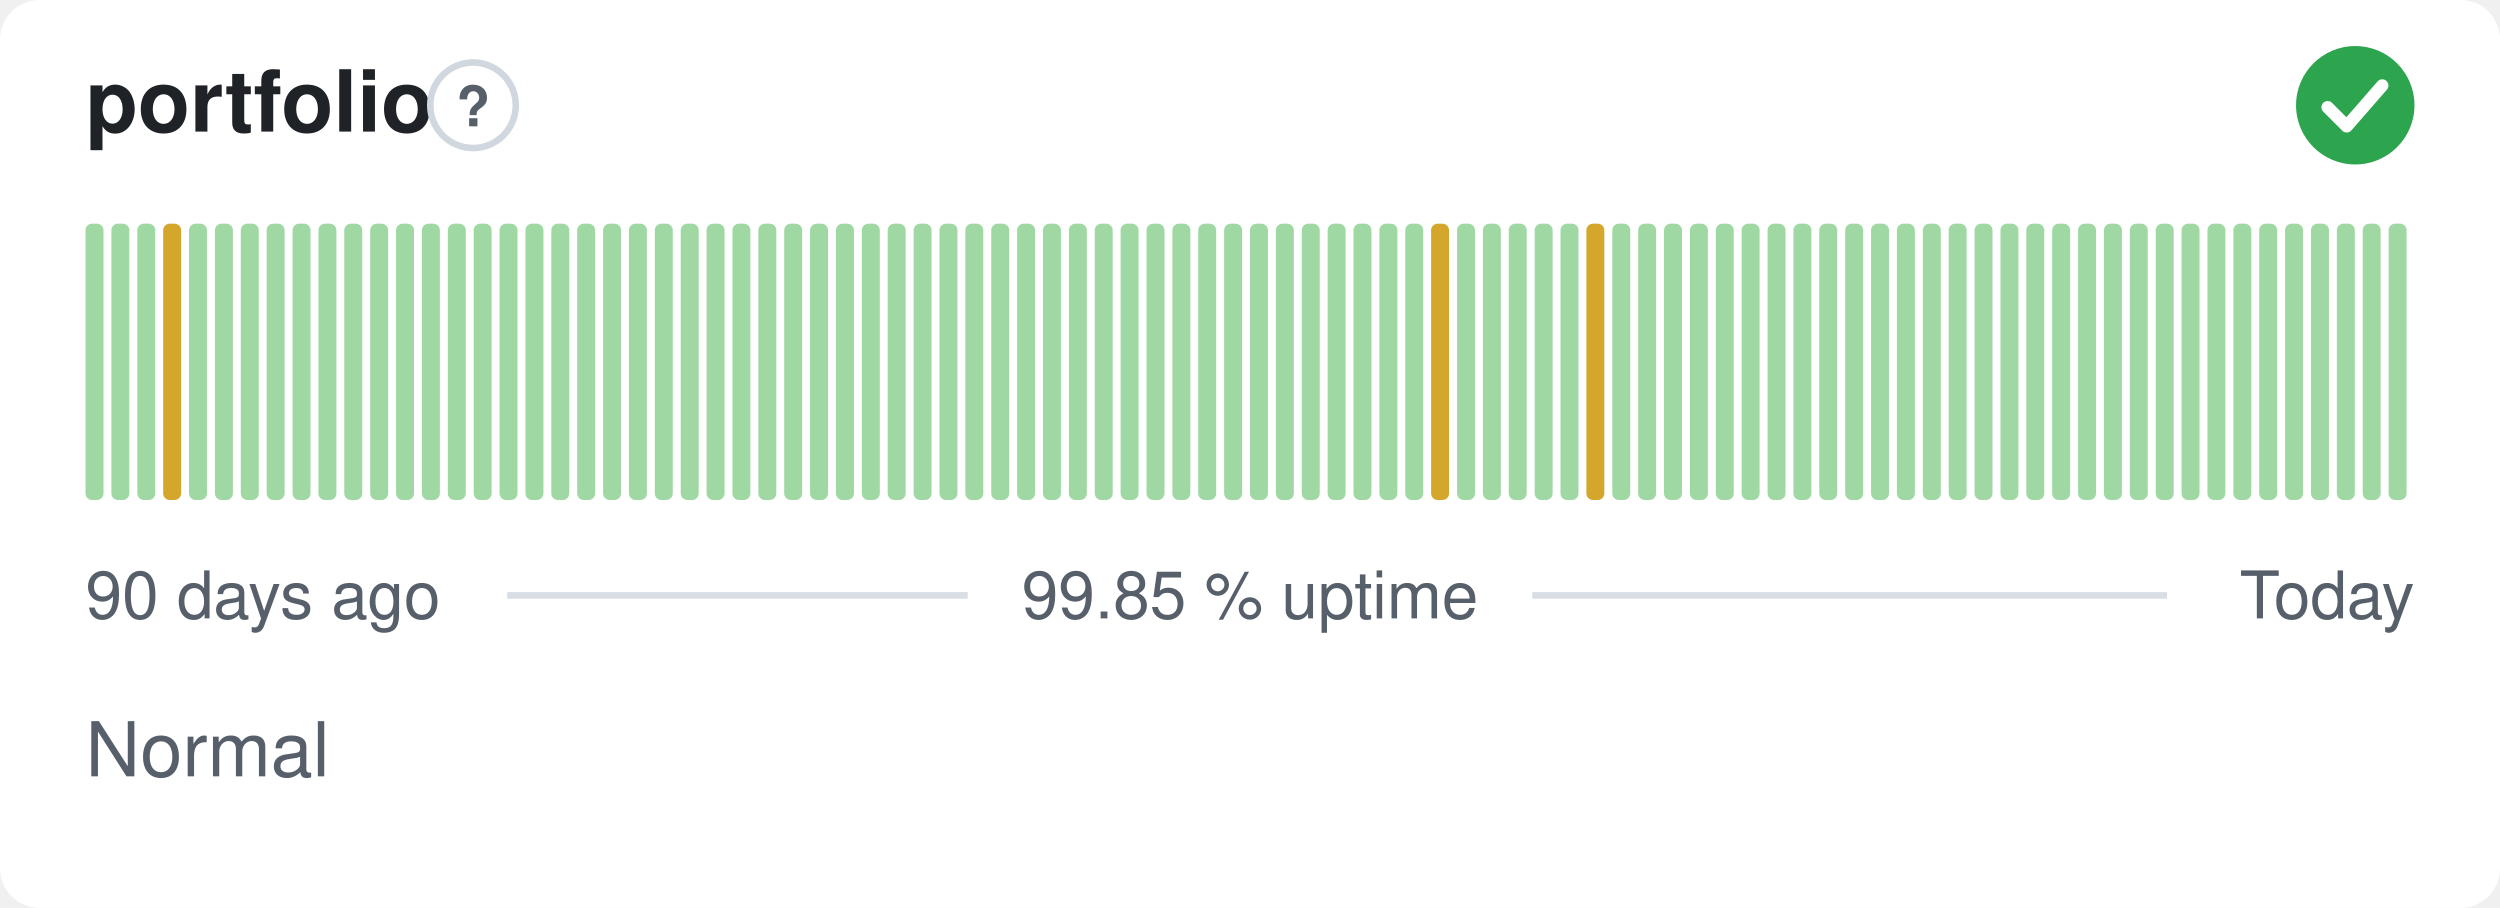
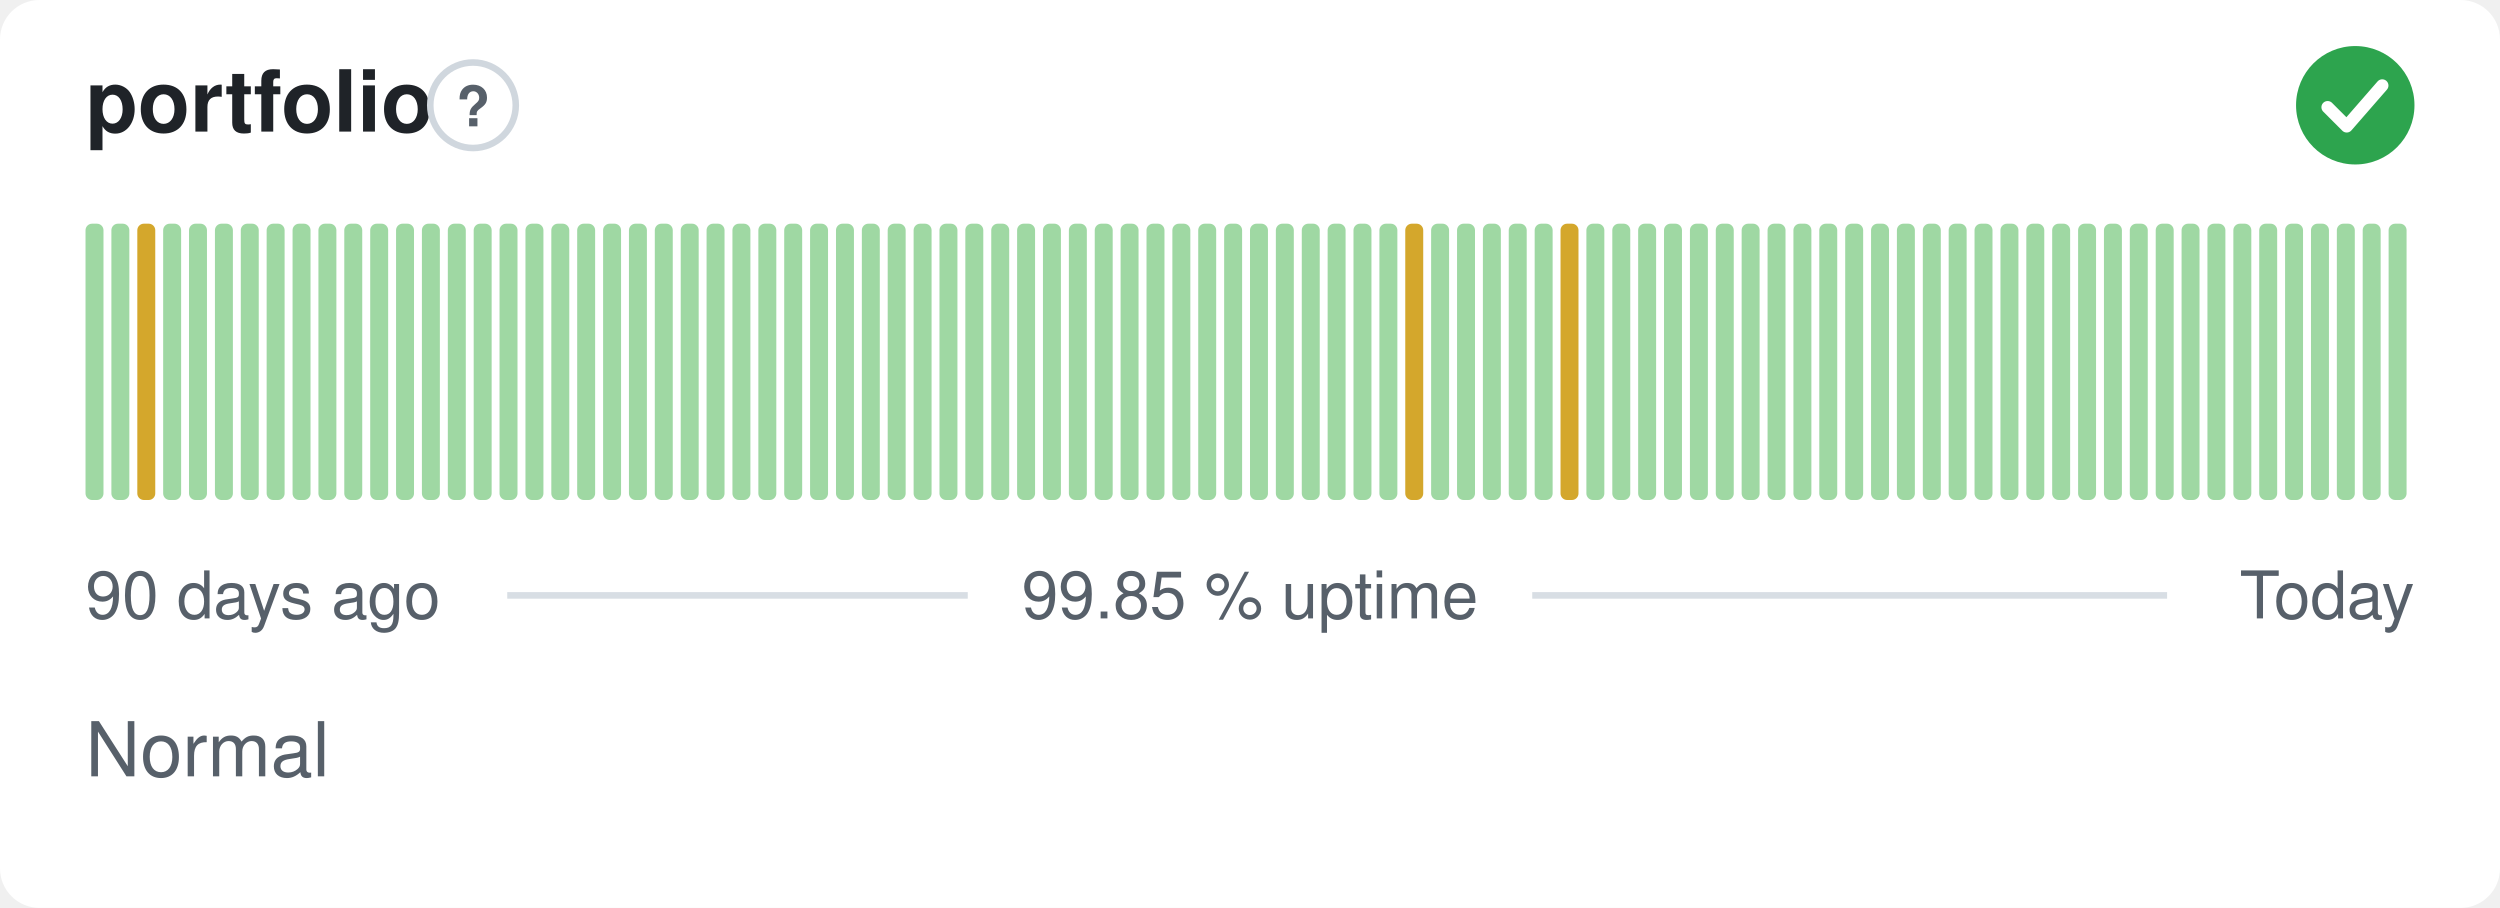
<svg xmlns="http://www.w3.org/2000/svg" width="380" height="138" viewBox="0 0 380 138" role="img" aria-label="portfolio: Normal, 99.85 % uptime over the last 90 days" font-family="-apple-system,BlinkMacSystemFont,'Segoe UI',Helvetica,Arial,sans-serif">
  <style>
    @media (prefers-color-scheme: dark) {
      .bg { fill: #0d1117 }
      .title { fill: #e6edf3 }
      .muted { fill: #8b949e }
      .hint { stroke: #30363d }
      .rule { stroke: #30363d }
      .nodata { fill: #21262d }
    }
  </style>
  <rect class="bg" width="380" height="138" rx="6" fill="#ffffff" />
  <text class="title" x="13" y="20" font-size="13" font-weight="600" fill="#1f2328">portfolio</text>
  <circle class="hint" cx="71.9" cy="16" r="6.5" fill="none" stroke="#d0d7de" stroke-width="1" />
  <text class="muted" x="71.9" y="19.2" text-anchor="middle" font-size="8.5" font-weight="700" fill="#57606a">?</text>
  <circle cx="358" cy="16" r="9" fill="#2da44e" />
  <path d="M353.80 16.30l2.90 2.90 5.40 -6.20" fill="none" stroke="#fff" stroke-width="1.89" stroke-linecap="round" stroke-linejoin="round" />
  <rect x="13.00" y="34.00" width="2.73" height="42.00" rx="1" fill="#9fd8a3" />
  <rect x="16.93" y="34.00" width="2.73" height="42.00" rx="1" fill="#9fd8a3" />
-   <rect x="20.87" y="34.00" width="2.73" height="42.00" rx="1" fill="#9fd8a3" />
-   <rect x="24.80" y="34.00" width="2.73" height="42.00" rx="1" fill="#d4a72c" />
+   <rect x="20.87" y="34.00" width="2.73" height="42.00" rx="1" fill="#d4a72c" />
+   <rect x="24.80" y="34.00" width="2.73" height="42.00" rx="1" fill="#9fd8a3" />
  <rect x="28.73" y="34.00" width="2.73" height="42.00" rx="1" fill="#9fd8a3" />
  <rect x="32.67" y="34.00" width="2.73" height="42.00" rx="1" fill="#9fd8a3" />
  <rect x="36.60" y="34.00" width="2.73" height="42.00" rx="1" fill="#9fd8a3" />
  <rect x="40.53" y="34.00" width="2.73" height="42.00" rx="1" fill="#9fd8a3" />
  <rect x="44.47" y="34.00" width="2.73" height="42.00" rx="1" fill="#9fd8a3" />
  <rect x="48.40" y="34.00" width="2.73" height="42.00" rx="1" fill="#9fd8a3" />
  <rect x="52.33" y="34.00" width="2.73" height="42.00" rx="1" fill="#9fd8a3" />
  <rect x="56.27" y="34.00" width="2.73" height="42.00" rx="1" fill="#9fd8a3" />
  <rect x="60.20" y="34.00" width="2.73" height="42.00" rx="1" fill="#9fd8a3" />
  <rect x="64.13" y="34.00" width="2.73" height="42.00" rx="1" fill="#9fd8a3" />
  <rect x="68.07" y="34.00" width="2.73" height="42.00" rx="1" fill="#9fd8a3" />
  <rect x="72.00" y="34.00" width="2.73" height="42.00" rx="1" fill="#9fd8a3" />
  <rect x="75.93" y="34.00" width="2.73" height="42.00" rx="1" fill="#9fd8a3" />
  <rect x="79.87" y="34.00" width="2.73" height="42.00" rx="1" fill="#9fd8a3" />
  <rect x="83.80" y="34.00" width="2.73" height="42.00" rx="1" fill="#9fd8a3" />
  <rect x="87.73" y="34.00" width="2.73" height="42.00" rx="1" fill="#9fd8a3" />
  <rect x="91.67" y="34.00" width="2.73" height="42.00" rx="1" fill="#9fd8a3" />
  <rect x="95.60" y="34.00" width="2.73" height="42.00" rx="1" fill="#9fd8a3" />
  <rect x="99.53" y="34.00" width="2.73" height="42.00" rx="1" fill="#9fd8a3" />
  <rect x="103.47" y="34.00" width="2.73" height="42.00" rx="1" fill="#9fd8a3" />
  <rect x="107.40" y="34.00" width="2.73" height="42.00" rx="1" fill="#9fd8a3" />
  <rect x="111.33" y="34.00" width="2.73" height="42.00" rx="1" fill="#9fd8a3" />
  <rect x="115.27" y="34.00" width="2.73" height="42.00" rx="1" fill="#9fd8a3" />
  <rect x="119.20" y="34.00" width="2.73" height="42.00" rx="1" fill="#9fd8a3" />
  <rect x="123.13" y="34.00" width="2.73" height="42.00" rx="1" fill="#9fd8a3" />
  <rect x="127.07" y="34.00" width="2.73" height="42.00" rx="1" fill="#9fd8a3" />
  <rect x="131.00" y="34.00" width="2.73" height="42.00" rx="1" fill="#9fd8a3" />
  <rect x="134.93" y="34.00" width="2.73" height="42.00" rx="1" fill="#9fd8a3" />
  <rect x="138.87" y="34.00" width="2.73" height="42.00" rx="1" fill="#9fd8a3" />
  <rect x="142.80" y="34.00" width="2.73" height="42.00" rx="1" fill="#9fd8a3" />
  <rect x="146.73" y="34.00" width="2.73" height="42.00" rx="1" fill="#9fd8a3" />
  <rect x="150.67" y="34.00" width="2.73" height="42.00" rx="1" fill="#9fd8a3" />
  <rect x="154.60" y="34.00" width="2.73" height="42.00" rx="1" fill="#9fd8a3" />
  <rect x="158.53" y="34.00" width="2.73" height="42.00" rx="1" fill="#9fd8a3" />
  <rect x="162.47" y="34.00" width="2.73" height="42.00" rx="1" fill="#9fd8a3" />
  <rect x="166.40" y="34.00" width="2.73" height="42.00" rx="1" fill="#9fd8a3" />
  <rect x="170.33" y="34.00" width="2.73" height="42.00" rx="1" fill="#9fd8a3" />
  <rect x="174.27" y="34.00" width="2.73" height="42.00" rx="1" fill="#9fd8a3" />
  <rect x="178.20" y="34.00" width="2.73" height="42.00" rx="1" fill="#9fd8a3" />
  <rect x="182.13" y="34.00" width="2.73" height="42.00" rx="1" fill="#9fd8a3" />
  <rect x="186.07" y="34.00" width="2.73" height="42.00" rx="1" fill="#9fd8a3" />
  <rect x="190.00" y="34.00" width="2.73" height="42.00" rx="1" fill="#9fd8a3" />
  <rect x="193.93" y="34.00" width="2.73" height="42.00" rx="1" fill="#9fd8a3" />
  <rect x="197.87" y="34.00" width="2.73" height="42.00" rx="1" fill="#9fd8a3" />
  <rect x="201.80" y="34.00" width="2.73" height="42.00" rx="1" fill="#9fd8a3" />
  <rect x="205.73" y="34.00" width="2.73" height="42.00" rx="1" fill="#9fd8a3" />
  <rect x="209.67" y="34.00" width="2.73" height="42.00" rx="1" fill="#9fd8a3" />
-   <rect x="213.60" y="34.00" width="2.73" height="42.00" rx="1" fill="#9fd8a3" />
-   <rect x="217.53" y="34.00" width="2.73" height="42.00" rx="1" fill="#d4a72c" />
+   <rect x="213.60" y="34.00" width="2.73" height="42.00" rx="1" fill="#d4a72c" />
+   <rect x="217.53" y="34.00" width="2.73" height="42.00" rx="1" fill="#9fd8a3" />
  <rect x="221.47" y="34.00" width="2.73" height="42.00" rx="1" fill="#9fd8a3" />
  <rect x="225.40" y="34.00" width="2.73" height="42.00" rx="1" fill="#9fd8a3" />
  <rect x="229.33" y="34.00" width="2.73" height="42.00" rx="1" fill="#9fd8a3" />
  <rect x="233.27" y="34.00" width="2.73" height="42.00" rx="1" fill="#9fd8a3" />
-   <rect x="237.20" y="34.00" width="2.73" height="42.00" rx="1" fill="#9fd8a3" />
-   <rect x="241.13" y="34.00" width="2.73" height="42.00" rx="1" fill="#d4a72c" />
+   <rect x="237.20" y="34.00" width="2.73" height="42.00" rx="1" fill="#d4a72c" />
+   <rect x="241.13" y="34.00" width="2.73" height="42.00" rx="1" fill="#9fd8a3" />
  <rect x="245.07" y="34.00" width="2.73" height="42.00" rx="1" fill="#9fd8a3" />
  <rect x="249.00" y="34.00" width="2.73" height="42.00" rx="1" fill="#9fd8a3" />
  <rect x="252.93" y="34.00" width="2.73" height="42.00" rx="1" fill="#9fd8a3" />
  <rect x="256.87" y="34.00" width="2.73" height="42.00" rx="1" fill="#9fd8a3" />
  <rect x="260.80" y="34.00" width="2.73" height="42.00" rx="1" fill="#9fd8a3" />
  <rect x="264.73" y="34.00" width="2.73" height="42.00" rx="1" fill="#9fd8a3" />
  <rect x="268.67" y="34.00" width="2.73" height="42.00" rx="1" fill="#9fd8a3" />
  <rect x="272.60" y="34.00" width="2.73" height="42.00" rx="1" fill="#9fd8a3" />
  <rect x="276.53" y="34.00" width="2.73" height="42.00" rx="1" fill="#9fd8a3" />
  <rect x="280.47" y="34.00" width="2.73" height="42.00" rx="1" fill="#9fd8a3" />
  <rect x="284.40" y="34.00" width="2.73" height="42.00" rx="1" fill="#9fd8a3" />
  <rect x="288.33" y="34.00" width="2.73" height="42.00" rx="1" fill="#9fd8a3" />
  <rect x="292.27" y="34.00" width="2.73" height="42.00" rx="1" fill="#9fd8a3" />
  <rect x="296.20" y="34.00" width="2.73" height="42.00" rx="1" fill="#9fd8a3" />
  <rect x="300.13" y="34.00" width="2.73" height="42.00" rx="1" fill="#9fd8a3" />
  <rect x="304.07" y="34.00" width="2.73" height="42.00" rx="1" fill="#9fd8a3" />
  <rect x="308.00" y="34.00" width="2.73" height="42.00" rx="1" fill="#9fd8a3" />
  <rect x="311.93" y="34.00" width="2.73" height="42.00" rx="1" fill="#9fd8a3" />
  <rect x="315.87" y="34.00" width="2.73" height="42.00" rx="1" fill="#9fd8a3" />
  <rect x="319.80" y="34.00" width="2.73" height="42.00" rx="1" fill="#9fd8a3" />
  <rect x="323.73" y="34.00" width="2.73" height="42.00" rx="1" fill="#9fd8a3" />
  <rect x="327.67" y="34.00" width="2.73" height="42.00" rx="1" fill="#9fd8a3" />
  <rect x="331.60" y="34.00" width="2.73" height="42.00" rx="1" fill="#9fd8a3" />
  <rect x="335.53" y="34.00" width="2.73" height="42.00" rx="1" fill="#9fd8a3" />
  <rect x="339.47" y="34.00" width="2.73" height="42.00" rx="1" fill="#9fd8a3" />
  <rect x="343.40" y="34.00" width="2.73" height="42.00" rx="1" fill="#9fd8a3" />
  <rect x="347.33" y="34.00" width="2.73" height="42.00" rx="1" fill="#9fd8a3" />
  <rect x="351.27" y="34.00" width="2.73" height="42.00" rx="1" fill="#9fd8a3" />
  <rect x="355.20" y="34.00" width="2.73" height="42.00" rx="1" fill="#9fd8a3" />
  <rect x="359.13" y="34.00" width="2.73" height="42.00" rx="1" fill="#9fd8a3" />
  <rect x="363.07" y="34.00" width="2.73" height="42.00" rx="1" fill="#9fd8a3" />
  <text class="muted" x="13" y="94" font-size="10" fill="#57606a">90 days ago</text>
  <text class="muted" x="190" y="94" text-anchor="middle" font-size="10" fill="#57606a">99.85 % uptime</text>
  <text class="muted" x="367" y="94" text-anchor="end" font-size="10" fill="#57606a">Today</text>
  <line class="rule" x1="77.1" y1="90.5" x2="147.1" y2="90.5" stroke="#d8dee4" stroke-width="1" />
  <line class="rule" x1="232.9" y1="90.5" x2="329.4" y2="90.5" stroke="#d8dee4" stroke-width="1" />
  <text class="muted" x="13" y="118" font-size="11.5" fill="#57606a">Normal</text>
</svg>
